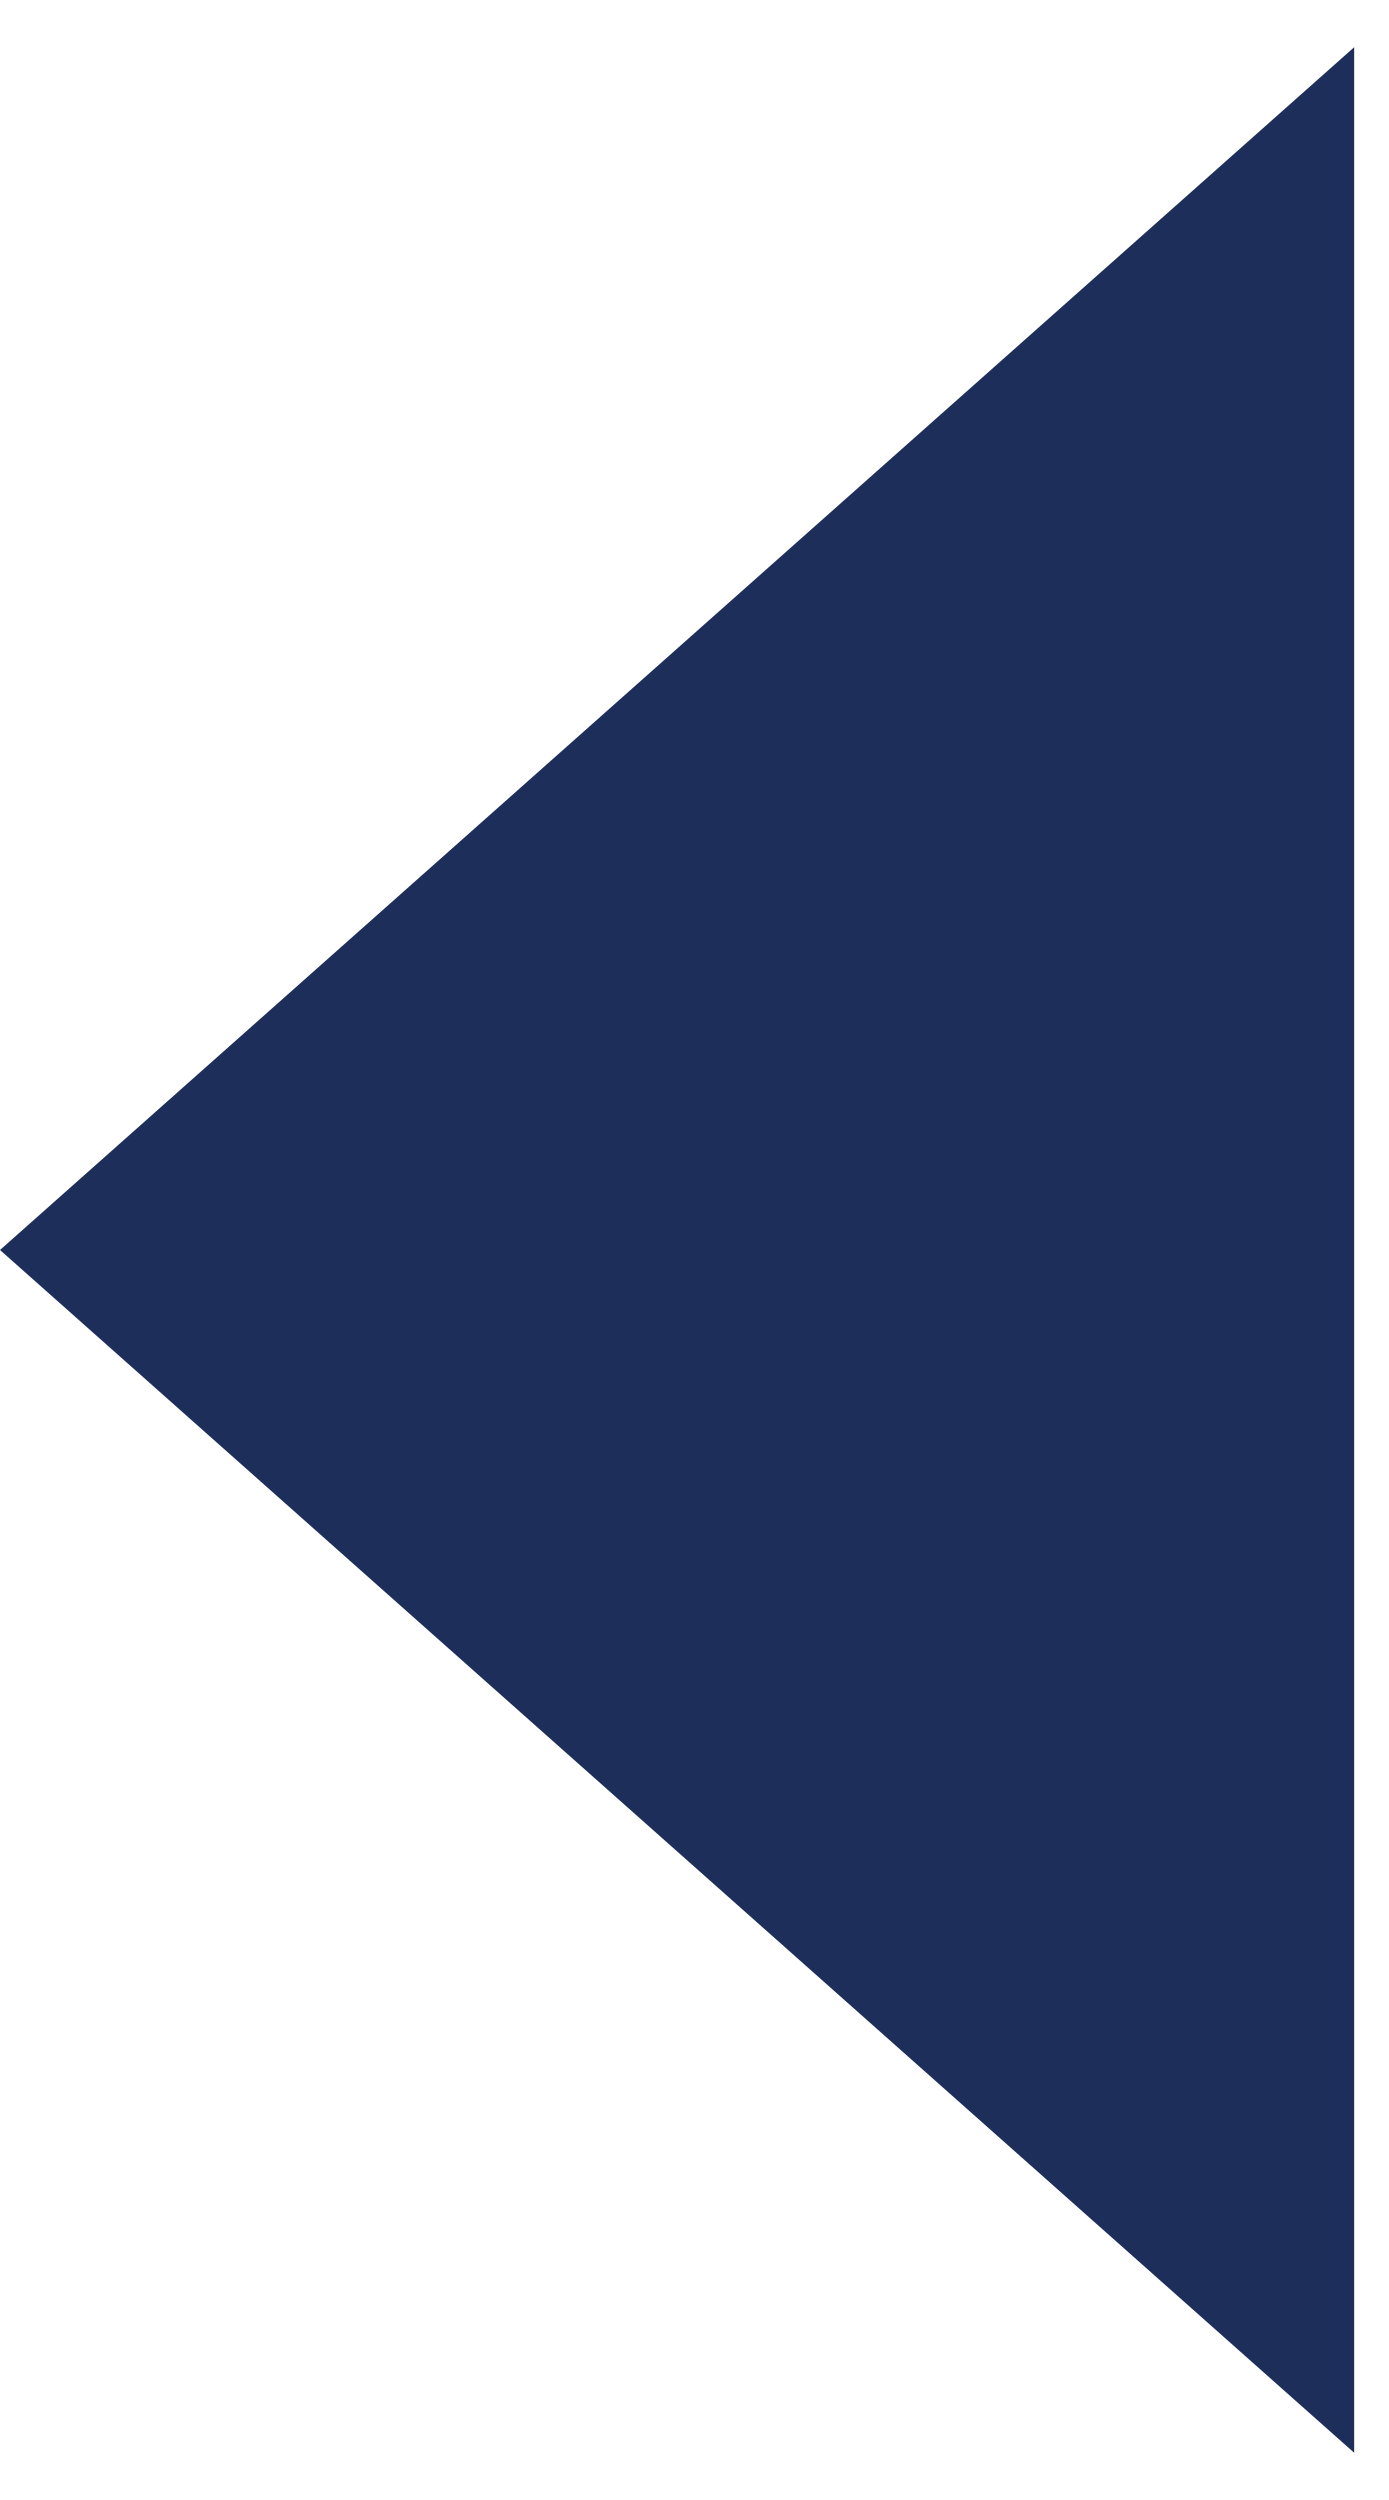
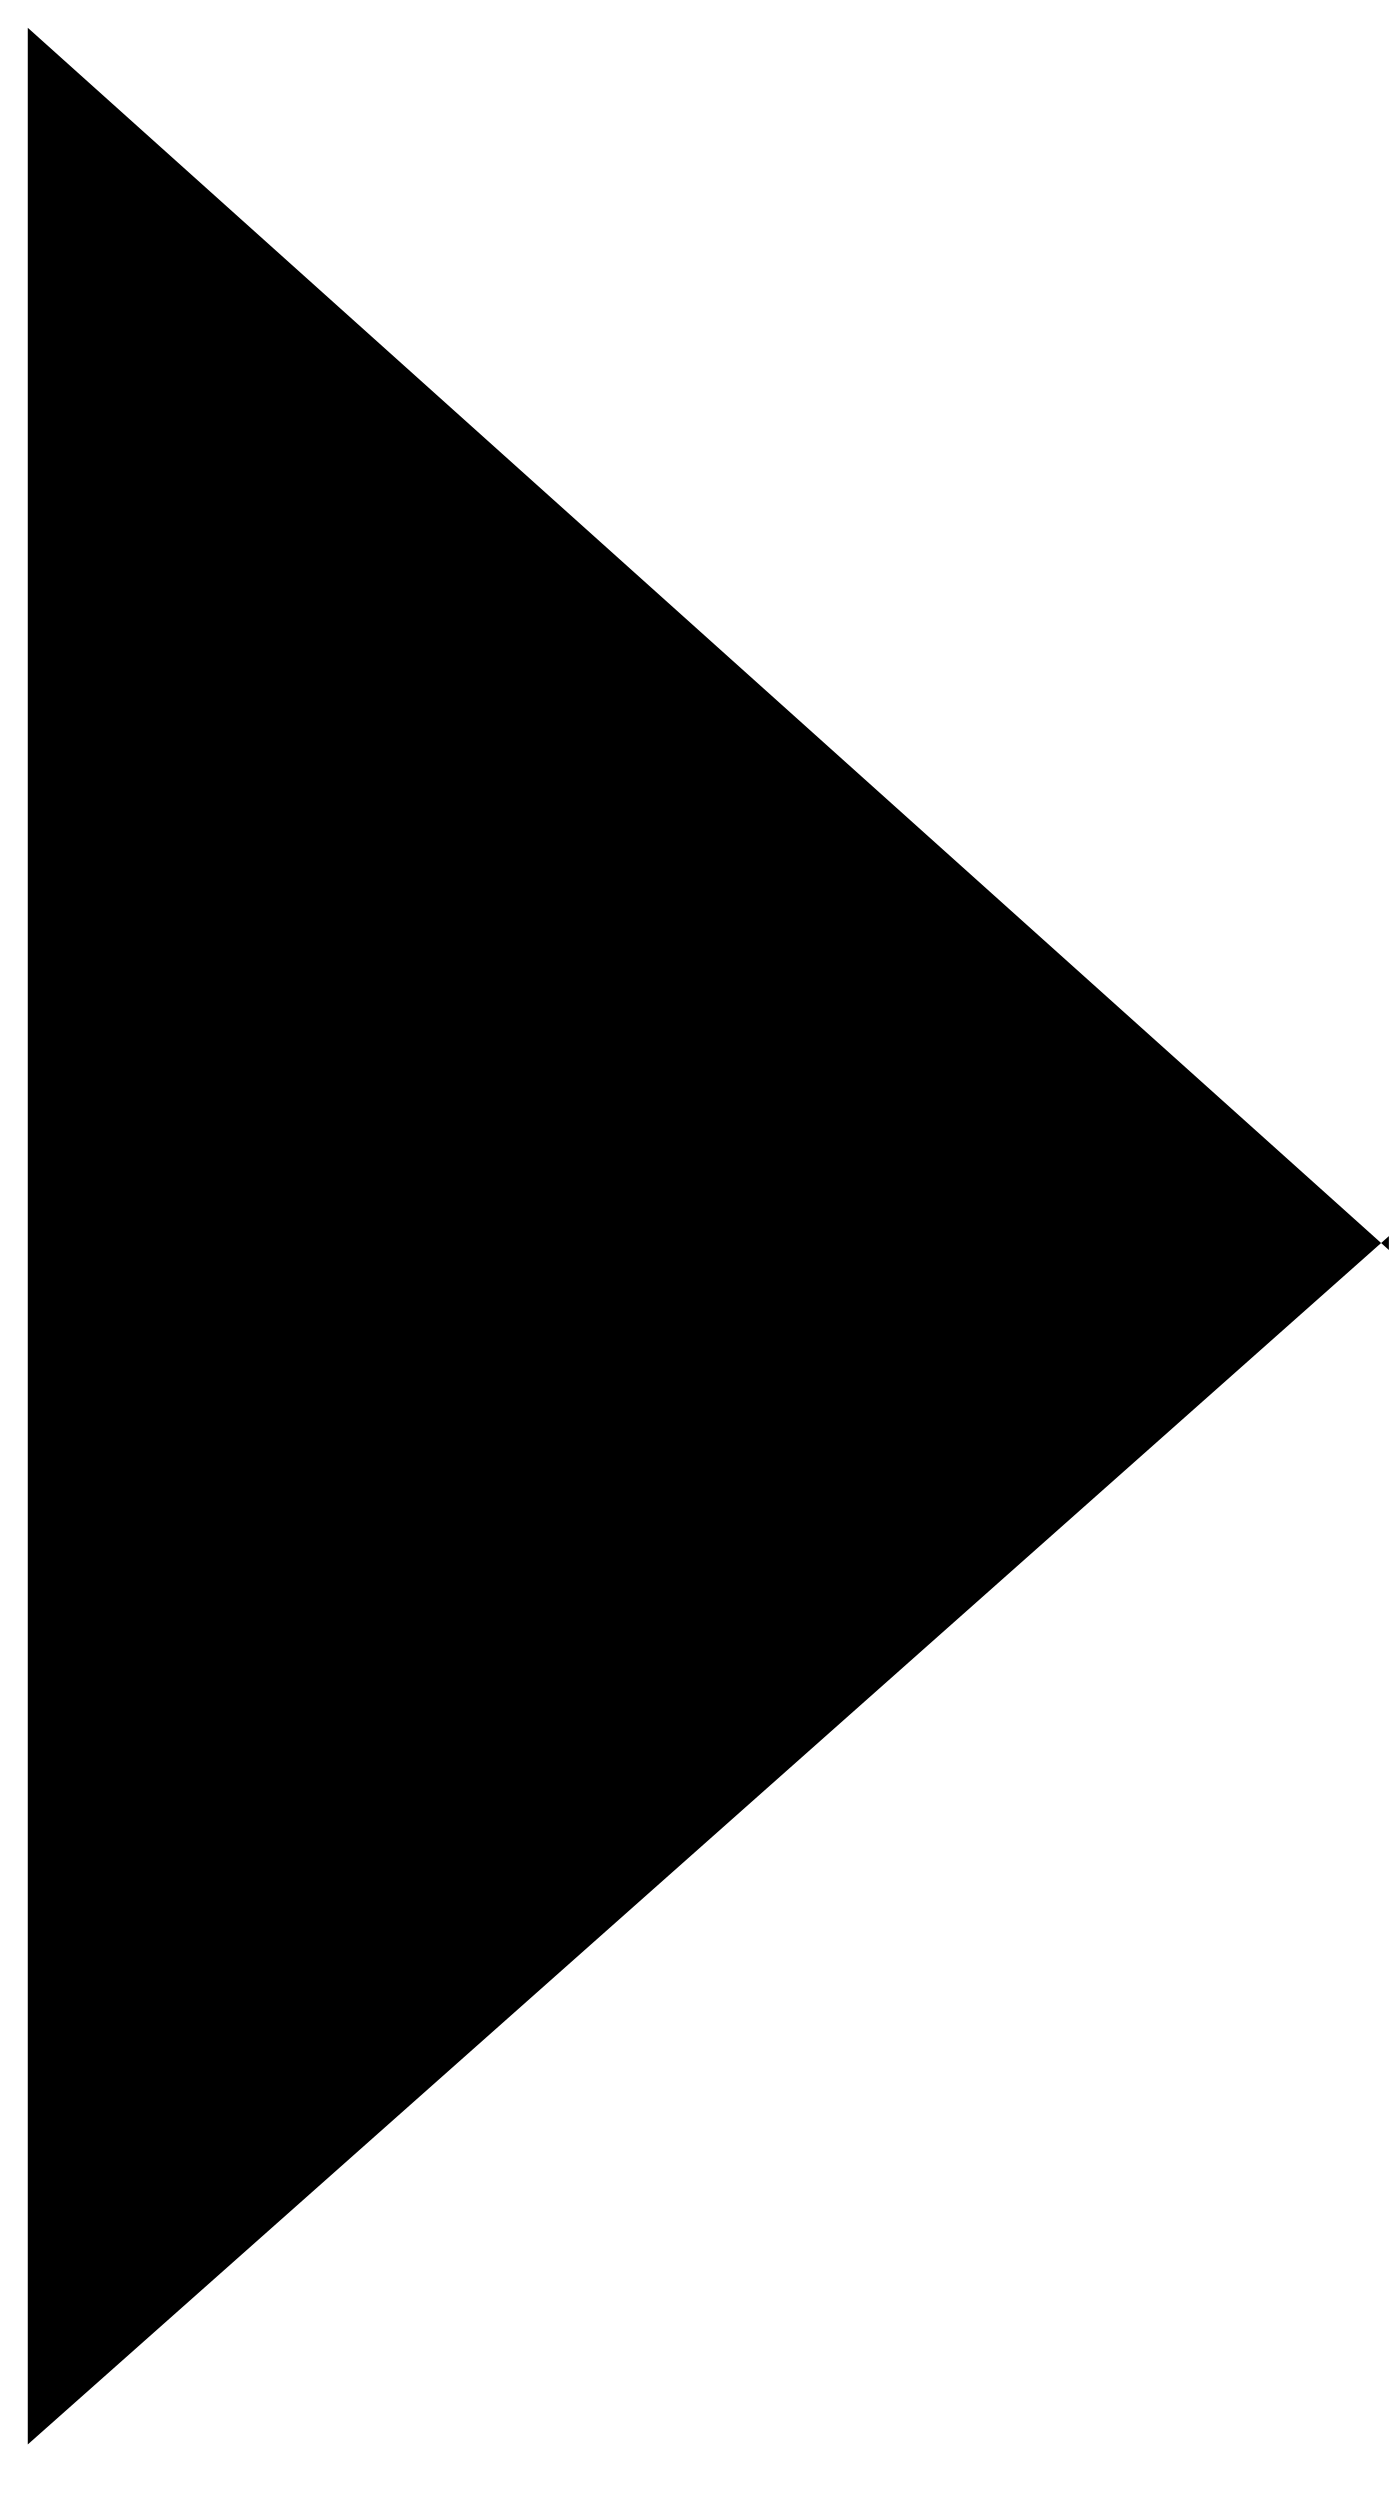
- <svg xmlns="http://www.w3.org/2000/svg" width="10" height="18" viewBox="0 0 10 18" fill="none">
-   <path d="M0 9L9.75 0.34L9.75 17.66L0 9Z" fill="#1D2E5B" />
+ <svg xmlns="http://www.w3.org/2000/svg" viewBox="0 0 10 18">
+   <path fill-rule="evenodd" clip-rule="evenodd" d="M10 8.9.2 17.6V.2L10 9Z" />
</svg>
